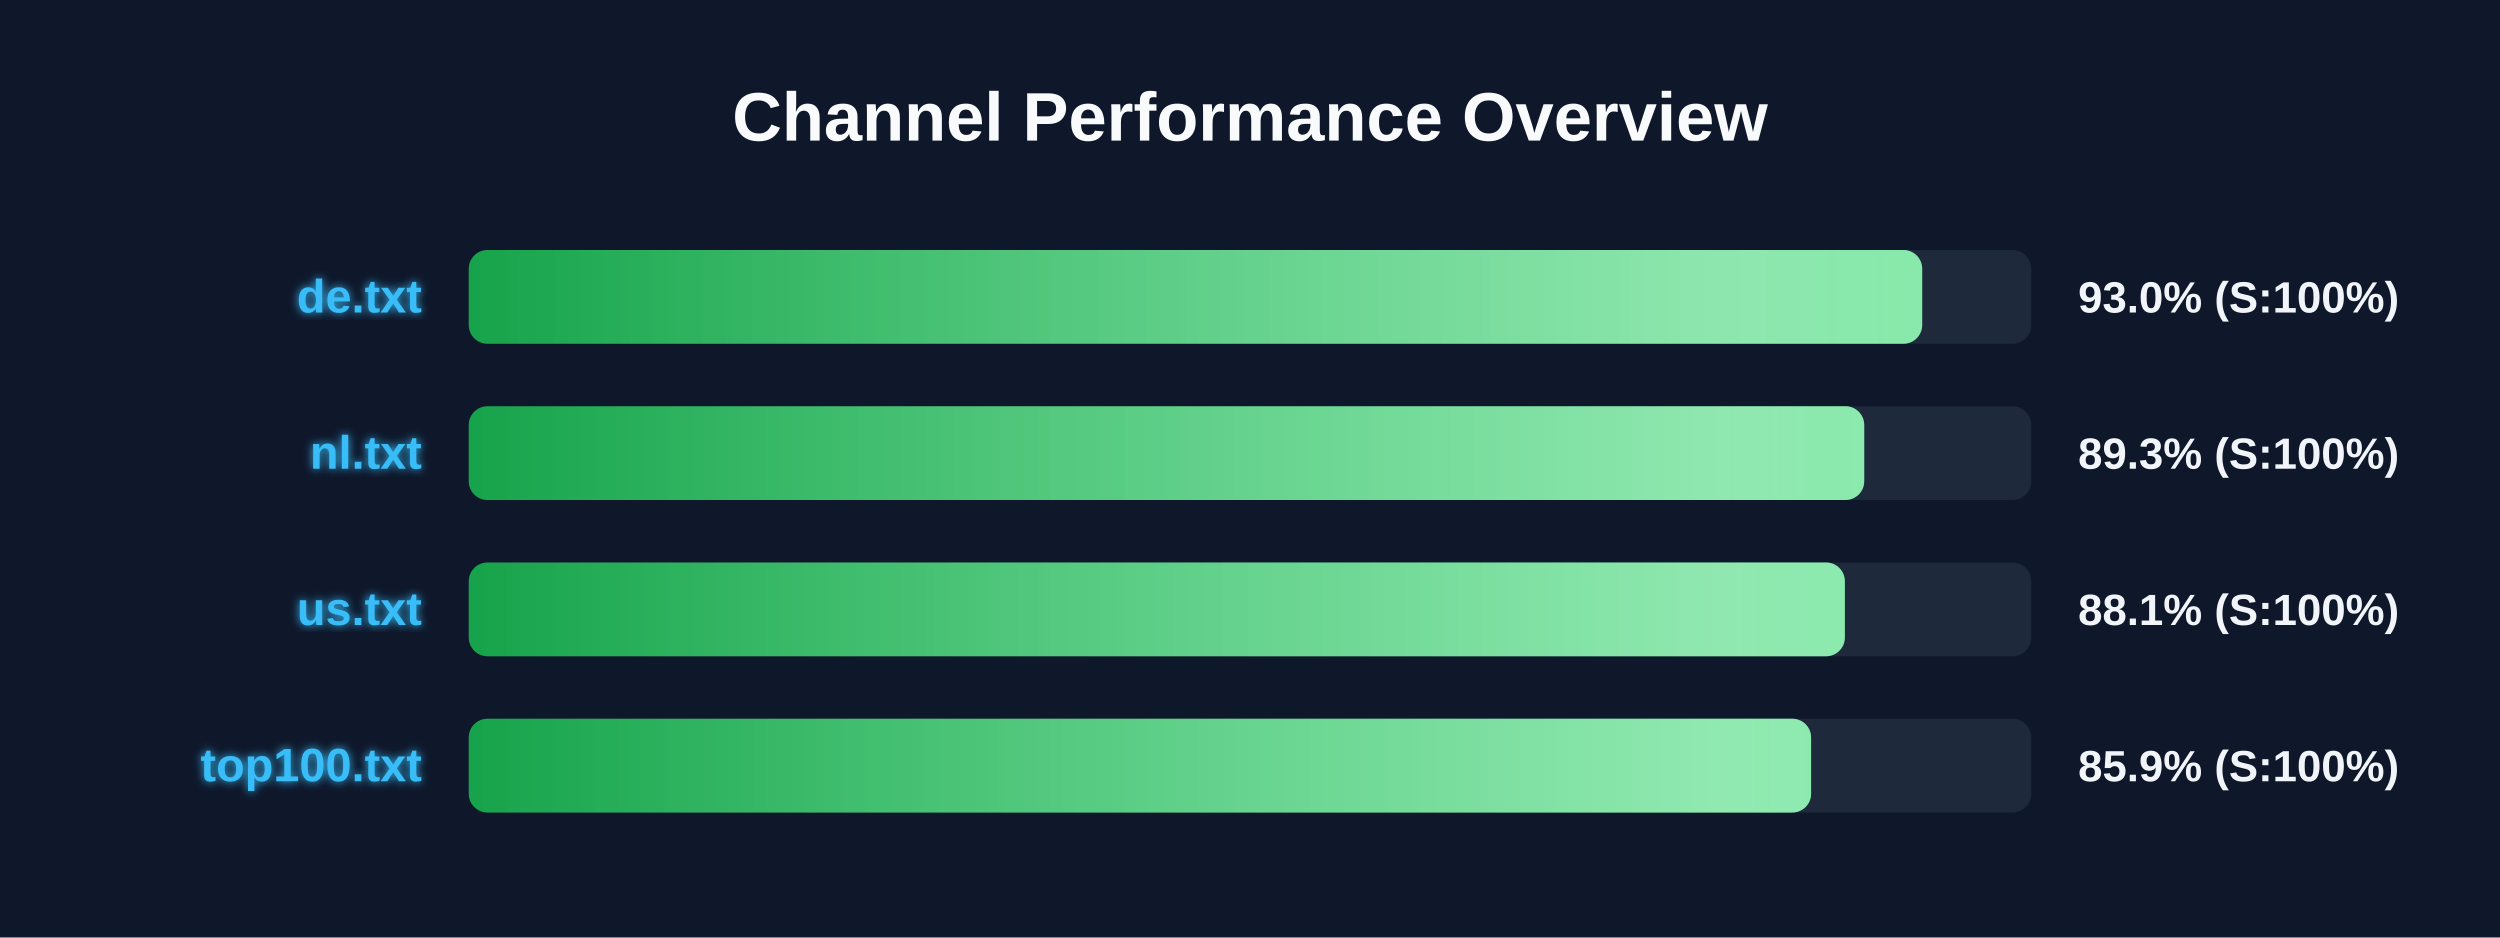
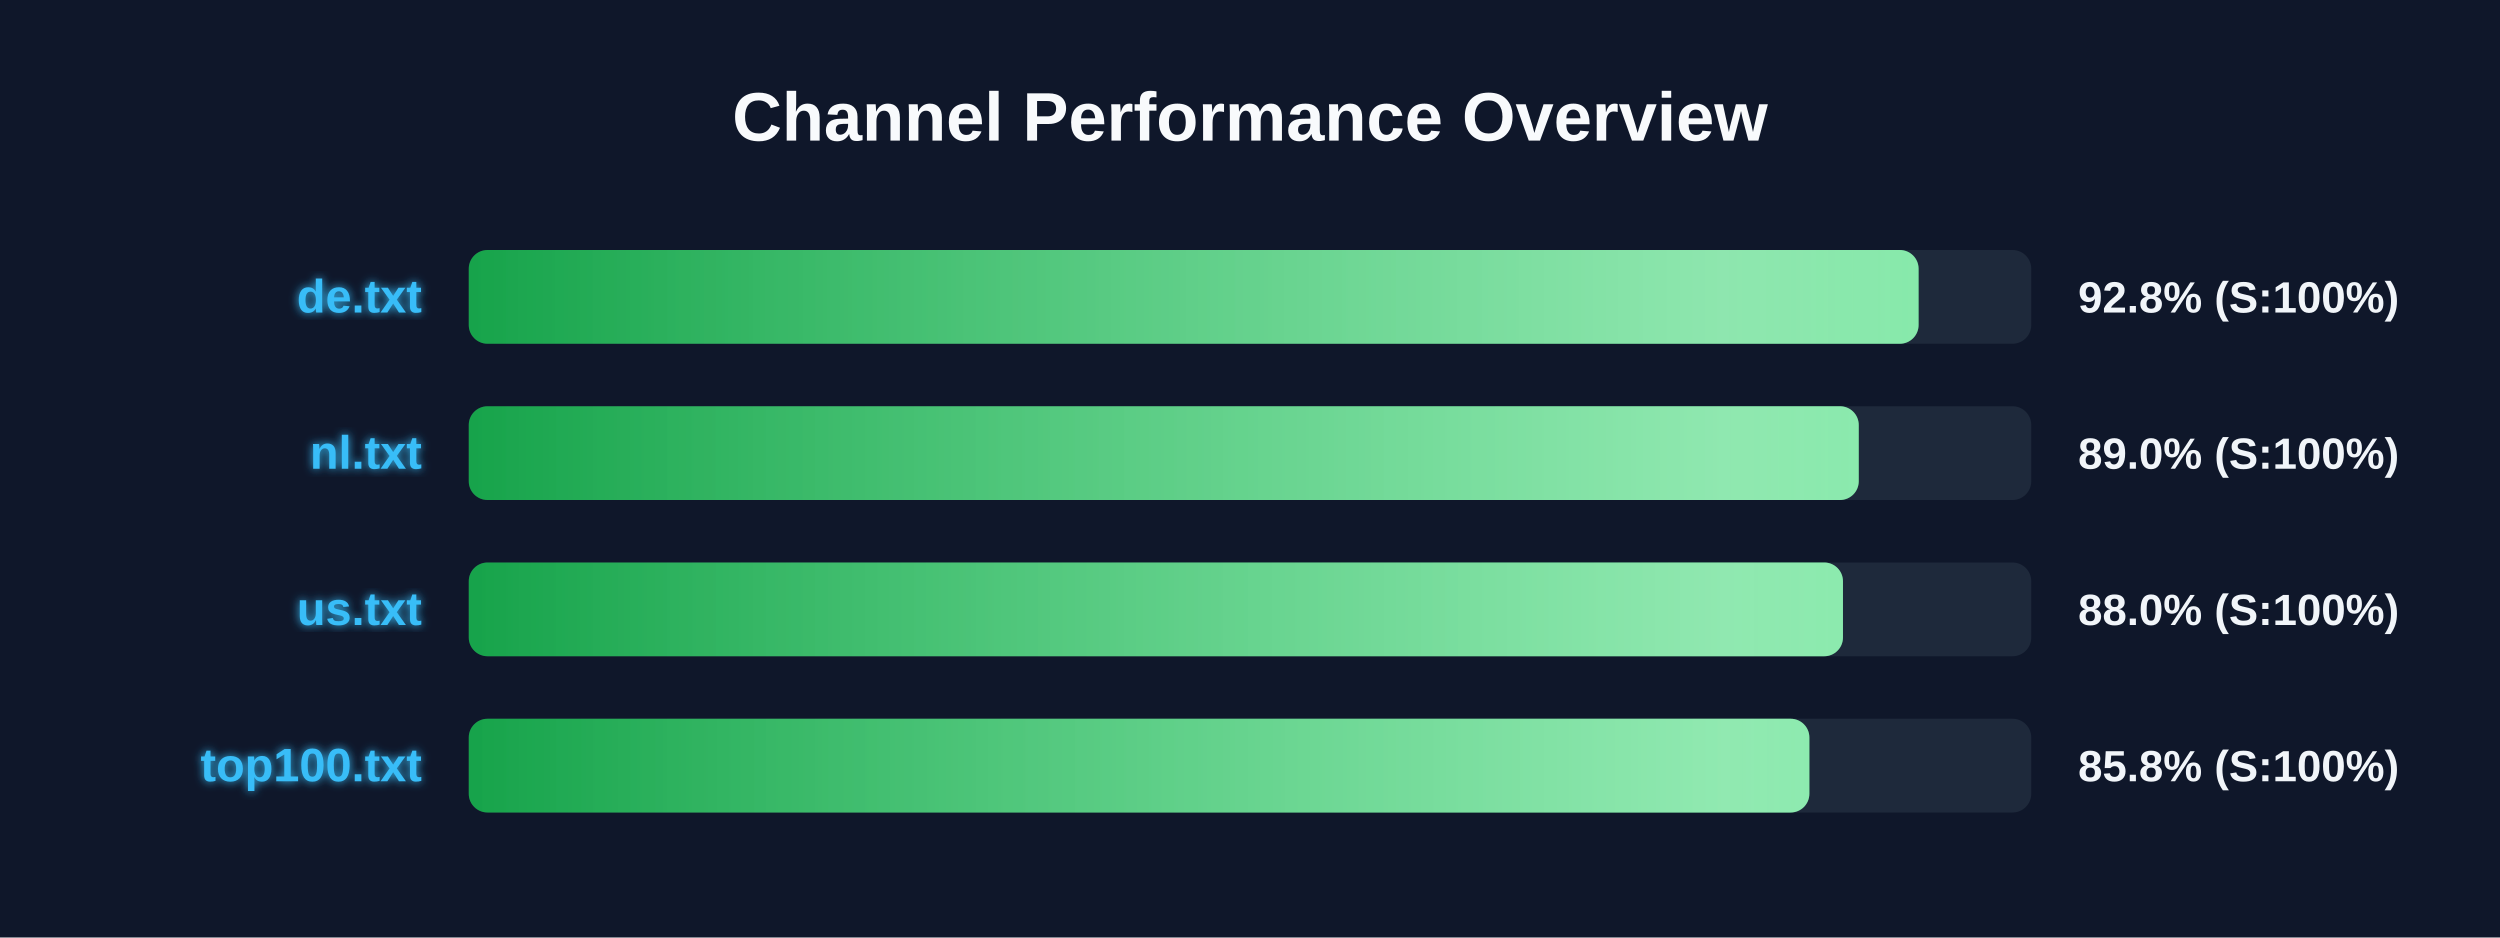
<svg xmlns="http://www.w3.org/2000/svg" width="800" height="300" version="1.1">
  <defs>
    <linearGradient id="grad-green" x1="0%" y1="0%" x2="100%" y2="0%">
      <stop offset="0%" stop-color="#16a34a" />
      <stop offset="100%" stop-color="#4ade80" />
    </linearGradient>
    <linearGradient id="grad-yellow" x1="0%" y1="0%" x2="100%" y2="0%">
      <stop offset="0%" stop-color="#ca8a04" />
      <stop offset="100%" stop-color="#fde047" />
    </linearGradient>
    <linearGradient id="grad-red" x1="0%" y1="0%" x2="100%" y2="0%">
      <stop offset="0%" stop-color="#dc2626" />
      <stop offset="100%" stop-color="#f87171" />
    </linearGradient>
    <linearGradient id="shimmer" x1="0%" y1="0%" x2="100%" y2="0%">
      <stop offset="0%" stop-color="rgba(255,255,255,0)" />
      <stop offset="50%" stop-color="rgba(255,255,255,0.4)" />
      <stop offset="100%" stop-color="rgba(255,255,255,0)" />
    </linearGradient>
    <filter id="glow" x="-20%" y="-20%" width="140%" height="140%">
      <feGaussianBlur stdDeviation="1.5" result="blur" />
      <feComposite in="SourceGraphic" in2="blur" operator="over" />
    </filter>
  </defs>
  <style>
        .bg-rect { fill: #0f172a; }
        .title { font: bold 22px 'Segoe UI', Arial, sans-serif; fill: #f8fafc; }
        .row { font: bold 15px 'Segoe UI', Arial, sans-serif; fill: #38bdf8; filter: url(#glow); }
        .score { font: bold 14px 'Segoe UI', Arial, sans-serif; fill: #f1f5f9; }
        @keyframes shimmer-anim {
            0% { transform: translateX(-100%); }
            100% { transform: translateX(200%); }
        }
        .shimmer-rect {
            animation: shimmer-anim 2.5s infinite linear;
        }
    </style>
  <rect width="100%" height="100%" class="bg-rect" />
  <text x="400" y="45" text-anchor="middle" class="title">Channel Performance Overview</text>
  <rect x="150" y="80" width="500" height="30" fill="#1e293b" rx="6" />
  <clipPath id="clip-0">
-     <rect x="150" y="80" width="465.1" height="30" rx="6" />
+     <rect x="150" y="80" width="463.95" height="30" rx="6" />
  </clipPath>
-   <rect x="150" y="80" width="465.1" height="30" fill="url(#grad-green)" rx="6" />
+   <rect x="150" y="80" width="463.95" height="30" fill="url(#grad-green)" rx="6" />
  <g clip-path="url(#clip-0)">
    <rect x="150" y="80" width="100%" height="30" fill="url(#shimmer)" class="shimmer-rect" />
  </g>
  <text x="135" y="100" text-anchor="end" class="row">de.txt</text>
-   <text x="665" y="100" text-anchor="start" class="score">93.0% (S:100%)</text>
+   <text x="665" y="100" text-anchor="start" class="score">92.8% (S:100%)</text>
  <rect x="150" y="130" width="500" height="30" fill="#1e293b" rx="6" />
  <clipPath id="clip-1">
-     <rect x="150" y="130" width="446.55" height="30" rx="6" />
+     <rect x="150" y="130" width="444.8" height="30" rx="6" />
  </clipPath>
-   <rect x="150" y="130" width="446.55" height="30" fill="url(#grad-green)" rx="6" />
+   <rect x="150" y="130" width="444.8" height="30" fill="url(#grad-green)" rx="6" />
  <g clip-path="url(#clip-1)">
    <rect x="150" y="130" width="100%" height="30" fill="url(#shimmer)" class="shimmer-rect" />
  </g>
  <text x="135" y="150" text-anchor="end" class="row">nl.txt</text>
-   <text x="665" y="150" text-anchor="start" class="score">89.3% (S:100%)</text>
+   <text x="665" y="150" text-anchor="start" class="score">89.0% (S:100%)</text>
  <rect x="150" y="180" width="500" height="30" fill="#1e293b" rx="6" />
  <clipPath id="clip-2">
-     <rect x="150" y="180" width="440.35" height="30" rx="6" />
+     <rect x="150" y="180" width="439.75" height="30" rx="6" />
  </clipPath>
-   <rect x="150" y="180" width="440.35" height="30" fill="url(#grad-green)" rx="6" />
+   <rect x="150" y="180" width="439.75" height="30" fill="url(#grad-green)" rx="6" />
  <g clip-path="url(#clip-2)">
    <rect x="150" y="180" width="100%" height="30" fill="url(#shimmer)" class="shimmer-rect" />
  </g>
  <text x="135" y="200" text-anchor="end" class="row">us.txt</text>
-   <text x="665" y="200" text-anchor="start" class="score">88.1% (S:100%)</text>
+   <text x="665" y="200" text-anchor="start" class="score">88.0% (S:100%)</text>
  <rect x="150" y="230" width="500" height="30" fill="#1e293b" rx="6" />
  <clipPath id="clip-3">
-     <rect x="150" y="230" width="429.55" height="30" rx="6" />
+     <rect x="150" y="230" width="429.0" height="30" rx="6" />
  </clipPath>
-   <rect x="150" y="230" width="429.55" height="30" fill="url(#grad-green)" rx="6" />
+   <rect x="150" y="230" width="429.0" height="30" fill="url(#grad-green)" rx="6" />
  <g clip-path="url(#clip-3)">
    <rect x="150" y="230" width="100%" height="30" fill="url(#shimmer)" class="shimmer-rect" />
  </g>
  <text x="135" y="250" text-anchor="end" class="row">top100.txt</text>
-   <text x="665" y="250" text-anchor="start" class="score">85.9% (S:100%)</text>
+   <text x="665" y="250" text-anchor="start" class="score">85.8% (S:100%)</text>
</svg>
